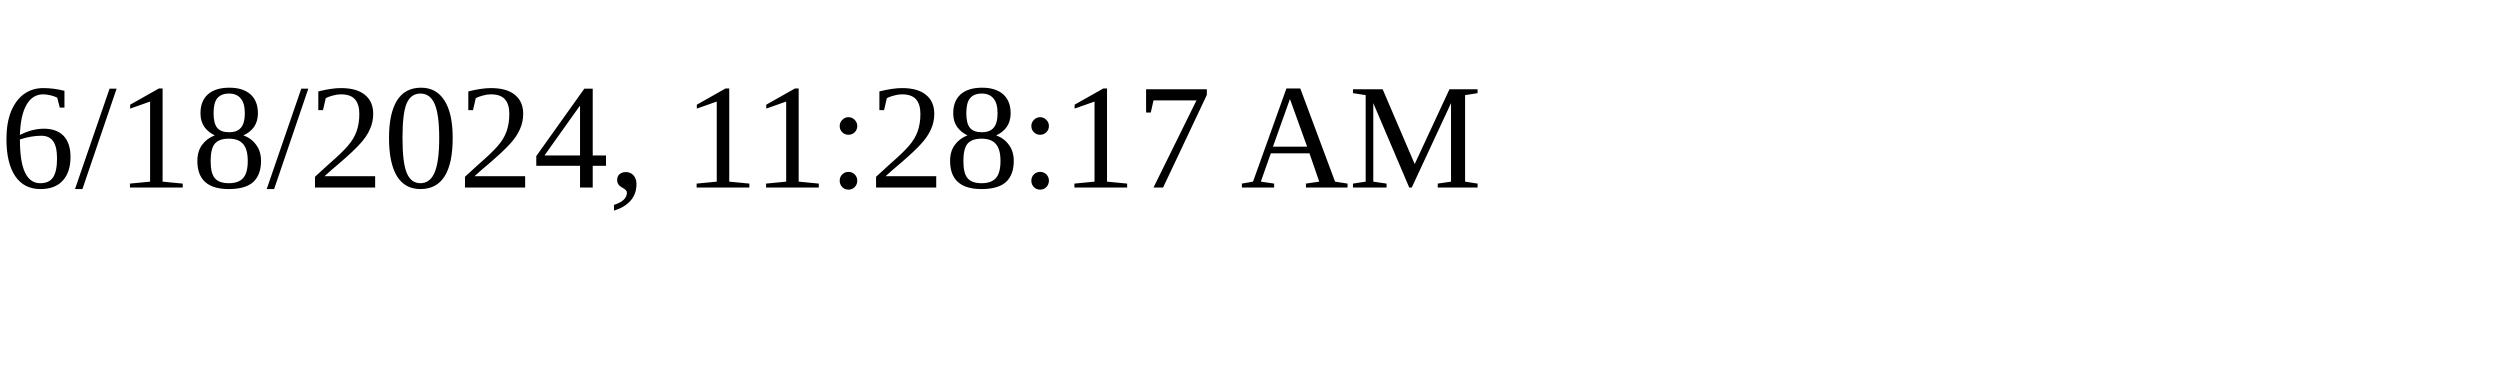
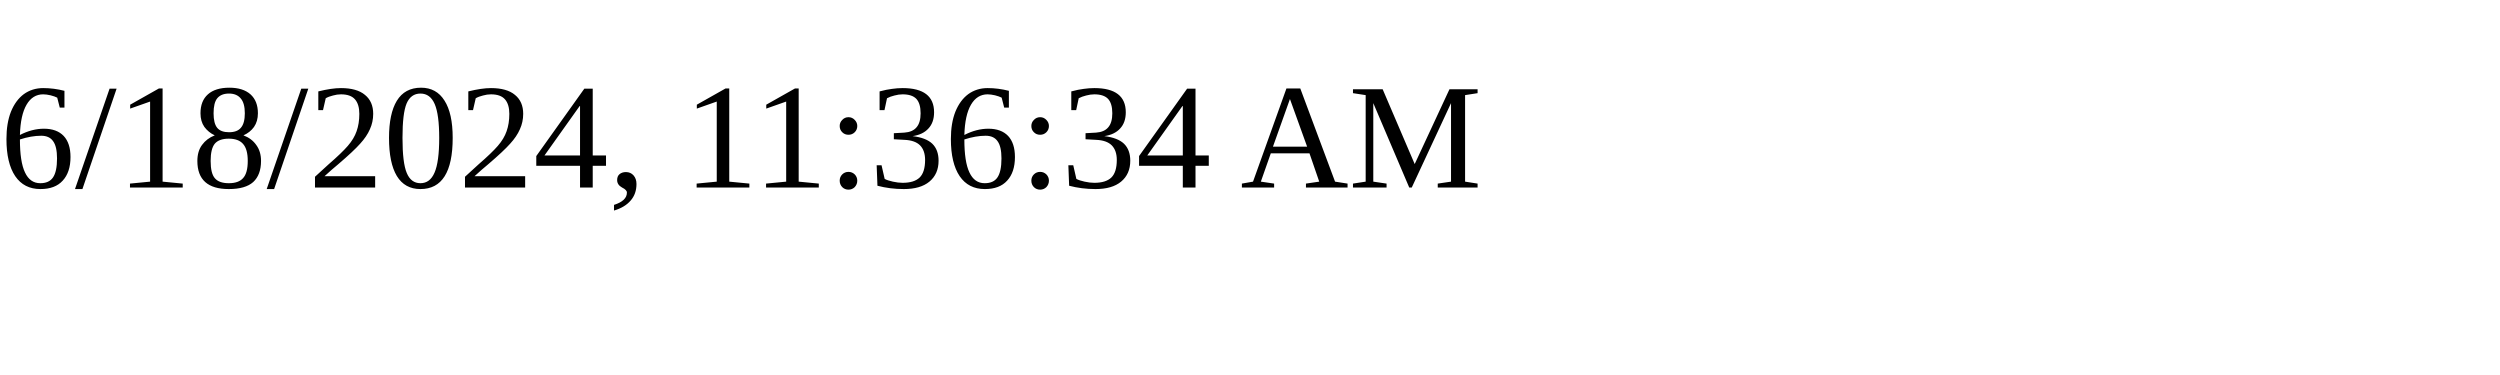
<svg xmlns="http://www.w3.org/2000/svg" height="30" width="200">
-   <text x="0" y="15">6/18/2024, 11:28:17 AM</text>
+   <text x="0" y="15">6/18/2024, 11:36:34 AM</text>
</svg>
